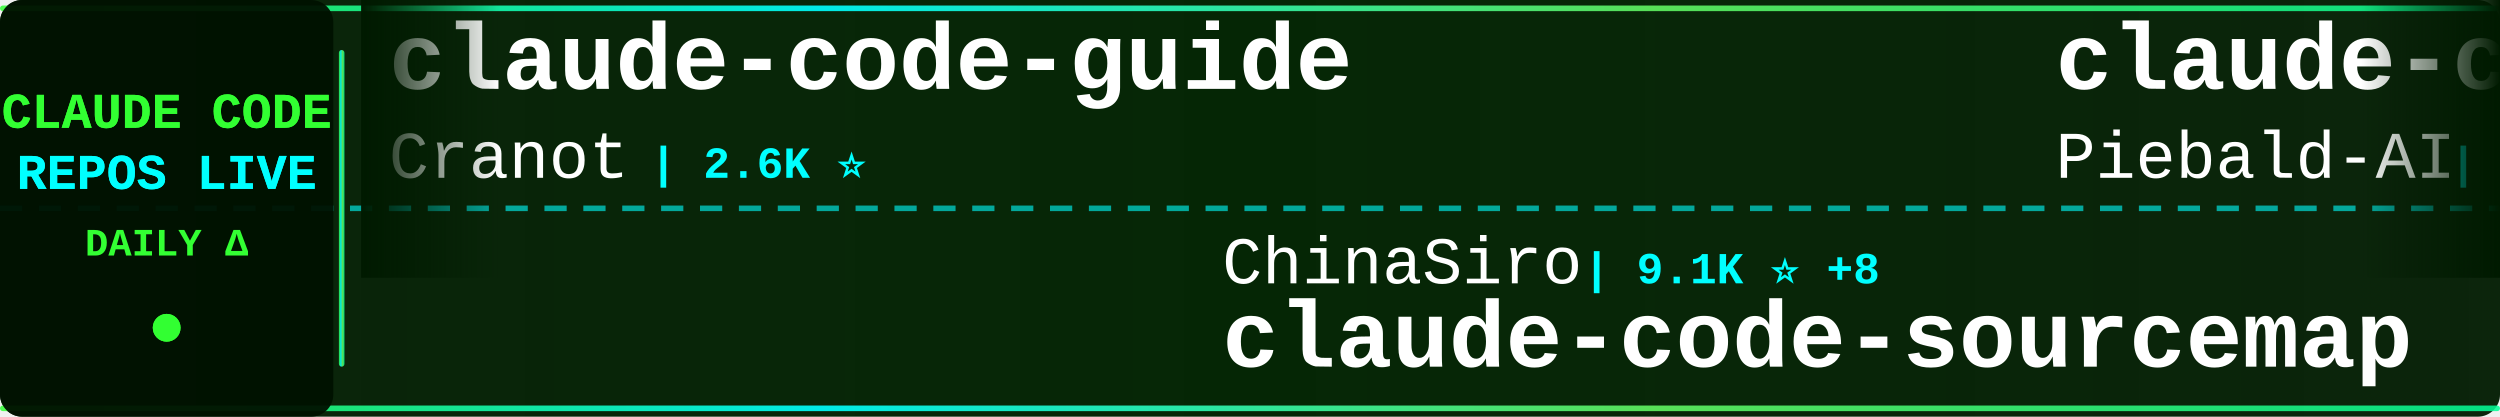
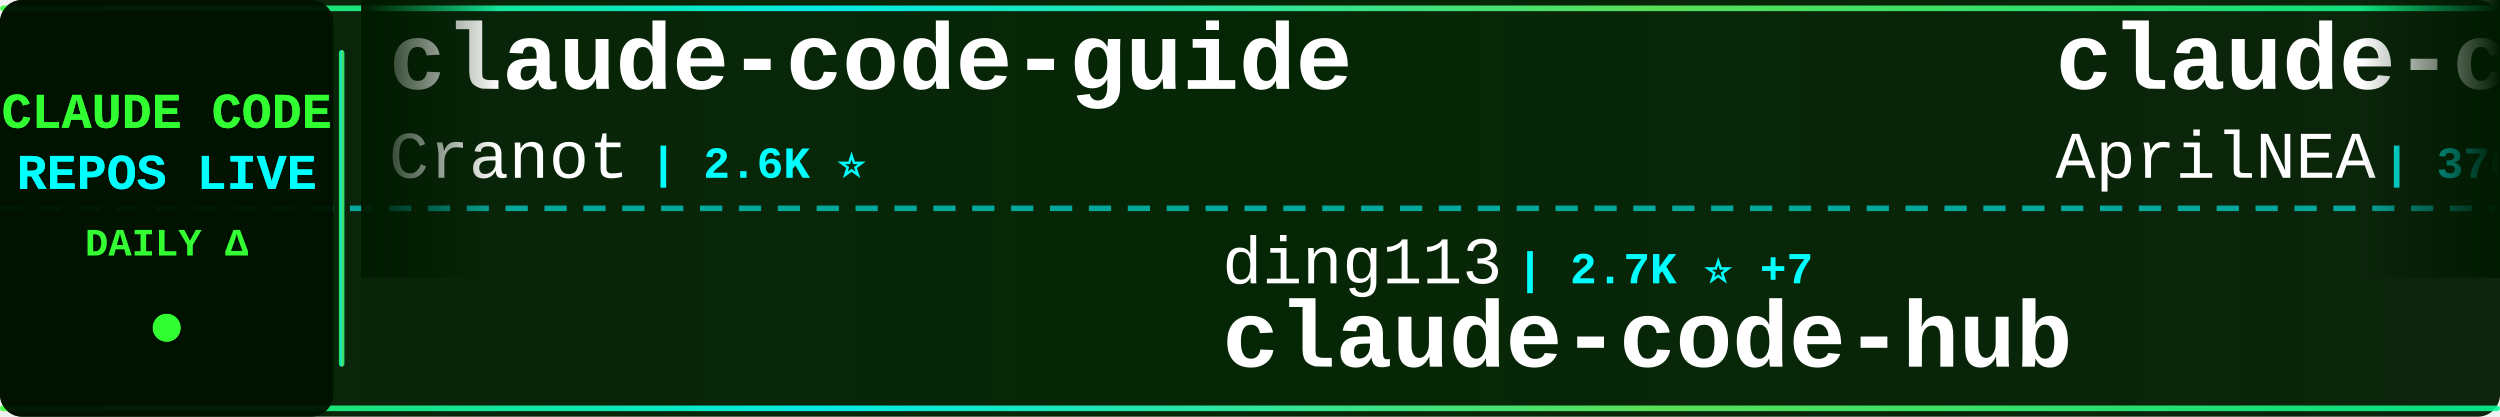
<svg xmlns="http://www.w3.org/2000/svg" width="900" height="150">
  <defs>
    <linearGradient id="tickerBg" x1="0%" y1="0%" x2="100%" y2="0%">
      <stop offset="0%" style="stop-color:#001a00;stop-opacity:0.95" />
      <stop offset="50%" style="stop-color:#002200;stop-opacity:0.98" />
      <stop offset="100%" style="stop-color:#001a00;stop-opacity:0.95" />
    </linearGradient>
    <linearGradient id="borderGrad" x1="0%" y1="0%" x2="100%" y2="0%">
      <stop offset="0%" style="stop-color:#33ff33;stop-opacity:0.85">
        <animate attributeName="stop-opacity" values="0.85;1;0.85" dur="2s" repeatCount="indefinite" />
      </stop>
      <stop offset="33%" style="stop-color:#00ffff;stop-opacity:0.9">
        <animate attributeName="stop-opacity" values="0.9;1;0.9" dur="2.2s" repeatCount="indefinite" />
      </stop>
      <stop offset="66%" style="stop-color:#66ff66;stop-opacity:0.85">
        <animate attributeName="stop-opacity" values="0.85;1;0.85" dur="1.8s" repeatCount="indefinite" />
      </stop>
      <stop offset="100%" style="stop-color:#00ff99;stop-opacity:0.85">
        <animate attributeName="stop-opacity" values="0.85;1;0.85" dur="2s" repeatCount="indefinite" />
      </stop>
    </linearGradient>
    <filter id="textGlow">
      <feGaussianBlur stdDeviation="0.1" result="coloredBlur" />
      <feMerge>
        <feMergeNode in="coloredBlur" />
        <feMergeNode in="SourceGraphic" />
      </feMerge>
    </filter>
    <filter id="metricGlow">
      <feGaussianBlur stdDeviation="0.2" result="coloredBlur" />
      <feMerge>
        <feMergeNode in="coloredBlur" />
        <feMergeNode in="SourceGraphic" />
      </feMerge>
    </filter>
    <linearGradient id="leftFade" x1="0%" y1="0%" x2="100%" y2="0%">
      <stop offset="0%" style="stop-color:#001a00;stop-opacity:1" />
      <stop offset="100%" style="stop-color:#001a00;stop-opacity:0" />
    </linearGradient>
    <linearGradient id="rightFade" x1="0%" y1="0%" x2="100%" y2="0%">
      <stop offset="0%" style="stop-color:#001a00;stop-opacity:0" />
      <stop offset="100%" style="stop-color:#001a00;stop-opacity:1" />
    </linearGradient>
  </defs>
  <rect width="900" height="150" fill="url(#tickerBg)" rx="8" />
  <rect x="0" y="2" width="900" height="2" fill="url(#borderGrad)" rx="1" />
  <rect x="0" y="146" width="900" height="2" fill="url(#borderGrad)" rx="1" />
  <line x1="0" y1="75" x2="900" y2="75" stroke="#00ffff" stroke-width="2" stroke-dasharray="8 6" opacity="0.6" />
  <rect x="0" y="0" width="120" height="150" fill="#001100" opacity="0.95" rx="8" />
  <text x="60" y="46" font-family="'Courier New', monospace" font-size="18" font-weight="bold" fill="#33ff33" text-anchor="middle" filter="url(#textGlow)">
    CLAUDE CODE
  </text>
  <text x="60" y="68" font-family="'Courier New', monospace" font-size="18" font-weight="bold" fill="#00ffff" text-anchor="middle" filter="url(#textGlow)">
    REPOS LIVE
  </text>
  <text x="60" y="92" font-family="'Courier New', monospace" font-size="14" font-weight="bold" fill="#33ff33" text-anchor="middle">
    DAILY Δ
  </text>
  <circle cx="60" cy="118" r="5" fill="#33ff33" filter="url(#metricGlow)">
    <animate attributeName="r" values="4;6;4" dur="1.5s" repeatCount="indefinite" />
    <animate attributeName="opacity" values="0.6;1;0.6" dur="1.5s" repeatCount="indefinite" />
  </circle>
  <rect x="122" y="18" width="2" height="114" fill="url(#borderGrad)" rx="1" />
  <clipPath id="tickerClip">
    <rect x="130" y="0" width="770" height="150" />
  </clipPath>
  <g clip-path="url(#tickerClip)">
    <g id="tickerItems">
      <animateTransform attributeName="transform" attributeType="XML" type="translate" from="0 0" to="-3000 0" dur="54s" repeatCount="indefinite" />
      <g transform="translate(0, 0)">
        <text x="140" y="32" font-family="'Courier New', monospace" font-size="34" font-weight="bold" fill="#ffffff">claude-code-guide</text>
        <text x="140" y="64" font-family="'Courier New', monospace" font-size="24" font-weight="normal" fill="#ffffff" opacity="1.0">Cranot</text>
        <text x="234" y="64" font-family="'Courier New', monospace" font-size="16" font-weight="bold" fill="#00ffff"> | 2.6K ⭐</text>
      </g>
      <g transform="translate(300, 0)">
-         <text x="140" y="102" font-family="'Courier New', monospace" font-size="24" font-weight="normal" fill="#ffffff" opacity="1.0">ChinaSiro</text>
-         <text x="270" y="102" font-family="'Courier New', monospace" font-size="16" font-weight="bold" fill="#00ffff"> | 9.1K ⭐ +8</text>
-         <text x="140" y="132" font-family="'Courier New', monospace" font-size="34" font-weight="bold" fill="#ffffff">claude-code-sourcemap</text>
+         <text x="140" y="102" font-family="'Courier New', monospace" font-size="24" font-weight="normal" fill="#ffffff" opacity="1.0">ding113</text>
+         <text x="246" y="102" font-family="'Courier New', monospace" font-size="16" font-weight="bold" fill="#00ffff"> | 2.7K ⭐ +7</text>
+         <text x="140" y="132" font-family="'Courier New', monospace" font-size="34" font-weight="bold" fill="#ffffff">claude-code-hub</text>
      </g>
      <g transform="translate(600, 0)">
-         <text x="140" y="32" font-family="'Courier New', monospace" font-size="34" font-weight="bold" fill="#ffffff">claude-code-system-promp...</text>
-         <text x="140" y="64" font-family="'Courier New', monospace" font-size="24" font-weight="normal" fill="#ffffff" opacity="1.0">Piebald-AI</text>
-         <text x="282" y="64" font-family="'Courier New', monospace" font-size="16" font-weight="bold" fill="#00ffff"> | 9.8K ⭐ +39</text>
+         <text x="140" y="32" font-family="'Courier New', monospace" font-size="34" font-weight="bold" fill="#ffffff">claude-code-source</text>
+         <text x="140" y="64" font-family="'Courier New', monospace" font-size="24" font-weight="normal" fill="#ffffff" opacity="1.0">AprilNEA</text>
+         <text x="258" y="64" font-family="'Courier New', monospace" font-size="16" font-weight="bold" fill="#00ffff"> | 376 ⭐ +1</text>
      </g>
      <g transform="translate(900, 0)">
-         <text x="140" y="102" font-family="'Courier New', monospace" font-size="24" font-weight="normal" fill="#ffffff" opacity="1.0">forrestchang</text>
-         <text x="306" y="102" font-family="'Courier New', monospace" font-size="16" font-weight="bold" fill="#00ffff"> | 104.8K ⭐ +2.0K</text>
-         <text x="140" y="132" font-family="'Courier New', monospace" font-size="34" font-weight="bold" fill="#ffffff">andrej-karpathy-skills</text>
+         <text x="140" y="102" font-family="'Courier New', monospace" font-size="24" font-weight="normal" fill="#ffffff" opacity="1.0">luyao618</text>
+         <text x="258" y="102" font-family="'Courier New', monospace" font-size="16" font-weight="bold" fill="#00ffff"> | 1.3K ⭐ +3</text>
+         <text x="140" y="132" font-family="'Courier New', monospace" font-size="34" font-weight="bold" fill="#ffffff">Claude-Code-Source-Study</text>
      </g>
      <g transform="translate(1200, 0)">
-         <text x="140" y="32" font-family="'Courier New', monospace" font-size="34" font-weight="bold" fill="#ffffff">claude-code-pm-course</text>
-         <text x="140" y="64" font-family="'Courier New', monospace" font-size="24" font-weight="normal" fill="#ffffff" opacity="1.0">carlvellotti</text>
-         <text x="306" y="64" font-family="'Courier New', monospace" font-size="16" font-weight="bold" fill="#00ffff"> | 1.9K ⭐ +2</text>
+         <text x="140" y="32" font-family="'Courier New', monospace" font-size="34" font-weight="bold" fill="#ffffff">claude-code-analysis</text>
+         <text x="140" y="64" font-family="'Courier New', monospace" font-size="24" font-weight="normal" fill="#ffffff" opacity="1.0">liuup</text>
+         <text x="222" y="64" font-family="'Courier New', monospace" font-size="16" font-weight="bold" fill="#00ffff"> | 2.2K ⭐ +13</text>
      </g>
      <g transform="translate(1500, 0)">
-         <text x="140" y="102" font-family="'Courier New', monospace" font-size="24" font-weight="normal" fill="#ffffff" opacity="1.0">diet103</text>
-         <text x="246" y="102" font-family="'Courier New', monospace" font-size="16" font-weight="bold" fill="#00ffff"> | 9.6K ⭐ +4</text>
-         <text x="140" y="132" font-family="'Courier New', monospace" font-size="34" font-weight="bold" fill="#ffffff">claude-code-infrastructu...</text>
+         <text x="140" y="102" font-family="'Courier New', monospace" font-size="24" font-weight="normal" fill="#ffffff" opacity="1.0">feiskyer</text>
+         <text x="258" y="102" font-family="'Courier New', monospace" font-size="16" font-weight="bold" fill="#00ffff"> | 1.5K ⭐ +3</text>
+         <text x="140" y="132" font-family="'Courier New', monospace" font-size="34" font-weight="bold" fill="#ffffff">claude-code-settings</text>
      </g>
      <g transform="translate(1800, 0)">
-         <text x="140" y="32" font-family="'Courier New', monospace" font-size="34" font-weight="bold" fill="#ffffff">claude-code-best-practic...</text>
-         <text x="140" y="64" font-family="'Courier New', monospace" font-size="24" font-weight="normal" fill="#ffffff" opacity="1.0">shanraisshan</text>
-         <text x="306" y="64" font-family="'Courier New', monospace" font-size="16" font-weight="bold" fill="#00ffff"> | 50.1K ⭐ +206</text>
+         <text x="140" y="32" font-family="'Courier New', monospace" font-size="34" font-weight="bold" fill="#ffffff">happy</text>
+         <text x="140" y="64" font-family="'Courier New', monospace" font-size="24" font-weight="normal" fill="#ffffff" opacity="1.0">slopus</text>
+         <text x="234" y="64" font-family="'Courier New', monospace" font-size="16" font-weight="bold" fill="#00ffff"> | 19.7K ⭐ +79</text>
      </g>
      <g transform="translate(2100, 0)">
-         <text x="140" y="102" font-family="'Courier New', monospace" font-size="24" font-weight="normal" fill="#ffffff" opacity="1.0">sugyan</text>
-         <text x="234" y="102" font-family="'Courier New', monospace" font-size="16" font-weight="bold" fill="#00ffff"> | 1.1K ⭐ +2</text>
-         <text x="140" y="132" font-family="'Courier New', monospace" font-size="34" font-weight="bold" fill="#ffffff">claude-code-webui</text>
+         <text x="140" y="102" font-family="'Courier New', monospace" font-size="24" font-weight="normal" fill="#ffffff" opacity="1.0">pengchengneo</text>
+         <text x="306" y="102" font-family="'Courier New', monospace" font-size="16" font-weight="bold" fill="#00ffff"> | 1.3K ⭐ +1</text>
+         <text x="140" y="132" font-family="'Courier New', monospace" font-size="34" font-weight="bold" fill="#ffffff">Claude-Code</text>
      </g>
      <g transform="translate(2400, 0)">
-         <text x="140" y="32" font-family="'Courier New', monospace" font-size="34" font-weight="bold" fill="#ffffff">everything-claude-code</text>
-         <text x="140" y="64" font-family="'Courier New', monospace" font-size="24" font-weight="normal" fill="#ffffff" opacity="1.0">affaan-m</text>
-         <text x="258" y="64" font-family="'Courier New', monospace" font-size="16" font-weight="bold" fill="#00ffff"> | 171.6K ⭐ +591</text>
+         <text x="140" y="32" font-family="'Courier New', monospace" font-size="34" font-weight="bold" fill="#ffffff">Claude-Code-Game-Studios</text>
+         <text x="140" y="64" font-family="'Courier New', monospace" font-size="24" font-weight="normal" fill="#ffffff" opacity="1.0">Donchitos</text>
+         <text x="270" y="64" font-family="'Courier New', monospace" font-size="16" font-weight="bold" fill="#00ffff"> | 16.9K ⭐ +76</text>
      </g>
      <g transform="translate(2700, 0)">
-         <text x="140" y="102" font-family="'Courier New', monospace" font-size="24" font-weight="normal" fill="#ffffff" opacity="1.0">Pimzino</text>
-         <text x="246" y="102" font-family="'Courier New', monospace" font-size="16" font-weight="bold" fill="#00ffff"> | 3.7K ⭐ +1</text>
-         <text x="140" y="132" font-family="'Courier New', monospace" font-size="34" font-weight="bold" fill="#ffffff">claude-code-spec-workflo...</text>
+         <text x="140" y="102" font-family="'Courier New', monospace" font-size="24" font-weight="normal" fill="#ffffff" opacity="1.0">fuergaosi233</text>
+         <text x="306" y="102" font-family="'Courier New', monospace" font-size="16" font-weight="bold" fill="#00ffff"> | 2.5K ⭐ +6</text>
+         <text x="140" y="132" font-family="'Courier New', monospace" font-size="34" font-weight="bold" fill="#ffffff">claude-code-proxy</text>
      </g>
      <g transform="translate(3000, 0)">
        <text x="140" y="32" font-family="'Courier New', monospace" font-size="34" font-weight="bold" fill="#ffffff">claude-code-guide</text>
        <text x="140" y="64" font-family="'Courier New', monospace" font-size="24" font-weight="normal" fill="#ffffff" opacity="1.0">Cranot</text>
        <text x="234" y="64" font-family="'Courier New', monospace" font-size="16" font-weight="bold" fill="#00ffff"> | 2.6K ⭐</text>
      </g>
      <g transform="translate(3300, 0)">
-         <text x="140" y="102" font-family="'Courier New', monospace" font-size="24" font-weight="normal" fill="#ffffff" opacity="1.0">ChinaSiro</text>
-         <text x="270" y="102" font-family="'Courier New', monospace" font-size="16" font-weight="bold" fill="#00ffff"> | 9.1K ⭐ +8</text>
-         <text x="140" y="132" font-family="'Courier New', monospace" font-size="34" font-weight="bold" fill="#ffffff">claude-code-sourcemap</text>
+         <text x="140" y="102" font-family="'Courier New', monospace" font-size="24" font-weight="normal" fill="#ffffff" opacity="1.0">ding113</text>
+         <text x="246" y="102" font-family="'Courier New', monospace" font-size="16" font-weight="bold" fill="#00ffff"> | 2.7K ⭐ +7</text>
+         <text x="140" y="132" font-family="'Courier New', monospace" font-size="34" font-weight="bold" fill="#ffffff">claude-code-hub</text>
      </g>
      <g transform="translate(3600, 0)">
-         <text x="140" y="32" font-family="'Courier New', monospace" font-size="34" font-weight="bold" fill="#ffffff">claude-code-system-promp...</text>
-         <text x="140" y="64" font-family="'Courier New', monospace" font-size="24" font-weight="normal" fill="#ffffff" opacity="1.0">Piebald-AI</text>
-         <text x="282" y="64" font-family="'Courier New', monospace" font-size="16" font-weight="bold" fill="#00ffff"> | 9.8K ⭐ +39</text>
+         <text x="140" y="32" font-family="'Courier New', monospace" font-size="34" font-weight="bold" fill="#ffffff">claude-code-source</text>
+         <text x="140" y="64" font-family="'Courier New', monospace" font-size="24" font-weight="normal" fill="#ffffff" opacity="1.0">AprilNEA</text>
+         <text x="258" y="64" font-family="'Courier New', monospace" font-size="16" font-weight="bold" fill="#00ffff"> | 376 ⭐ +1</text>
      </g>
      <g transform="translate(3900, 0)">
-         <text x="140" y="102" font-family="'Courier New', monospace" font-size="24" font-weight="normal" fill="#ffffff" opacity="1.0">forrestchang</text>
-         <text x="306" y="102" font-family="'Courier New', monospace" font-size="16" font-weight="bold" fill="#00ffff"> | 104.8K ⭐ +2.0K</text>
-         <text x="140" y="132" font-family="'Courier New', monospace" font-size="34" font-weight="bold" fill="#ffffff">andrej-karpathy-skills</text>
+         <text x="140" y="102" font-family="'Courier New', monospace" font-size="24" font-weight="normal" fill="#ffffff" opacity="1.0">luyao618</text>
+         <text x="258" y="102" font-family="'Courier New', monospace" font-size="16" font-weight="bold" fill="#00ffff"> | 1.3K ⭐ +3</text>
+         <text x="140" y="132" font-family="'Courier New', monospace" font-size="34" font-weight="bold" fill="#ffffff">Claude-Code-Source-Study</text>
      </g>
    </g>
  </g>
  <rect x="130" y="0" width="50" height="100" fill="url(#leftFade)" />
  <rect x="850" y="0" width="50" height="100" fill="url(#rightFade)" />
</svg>
